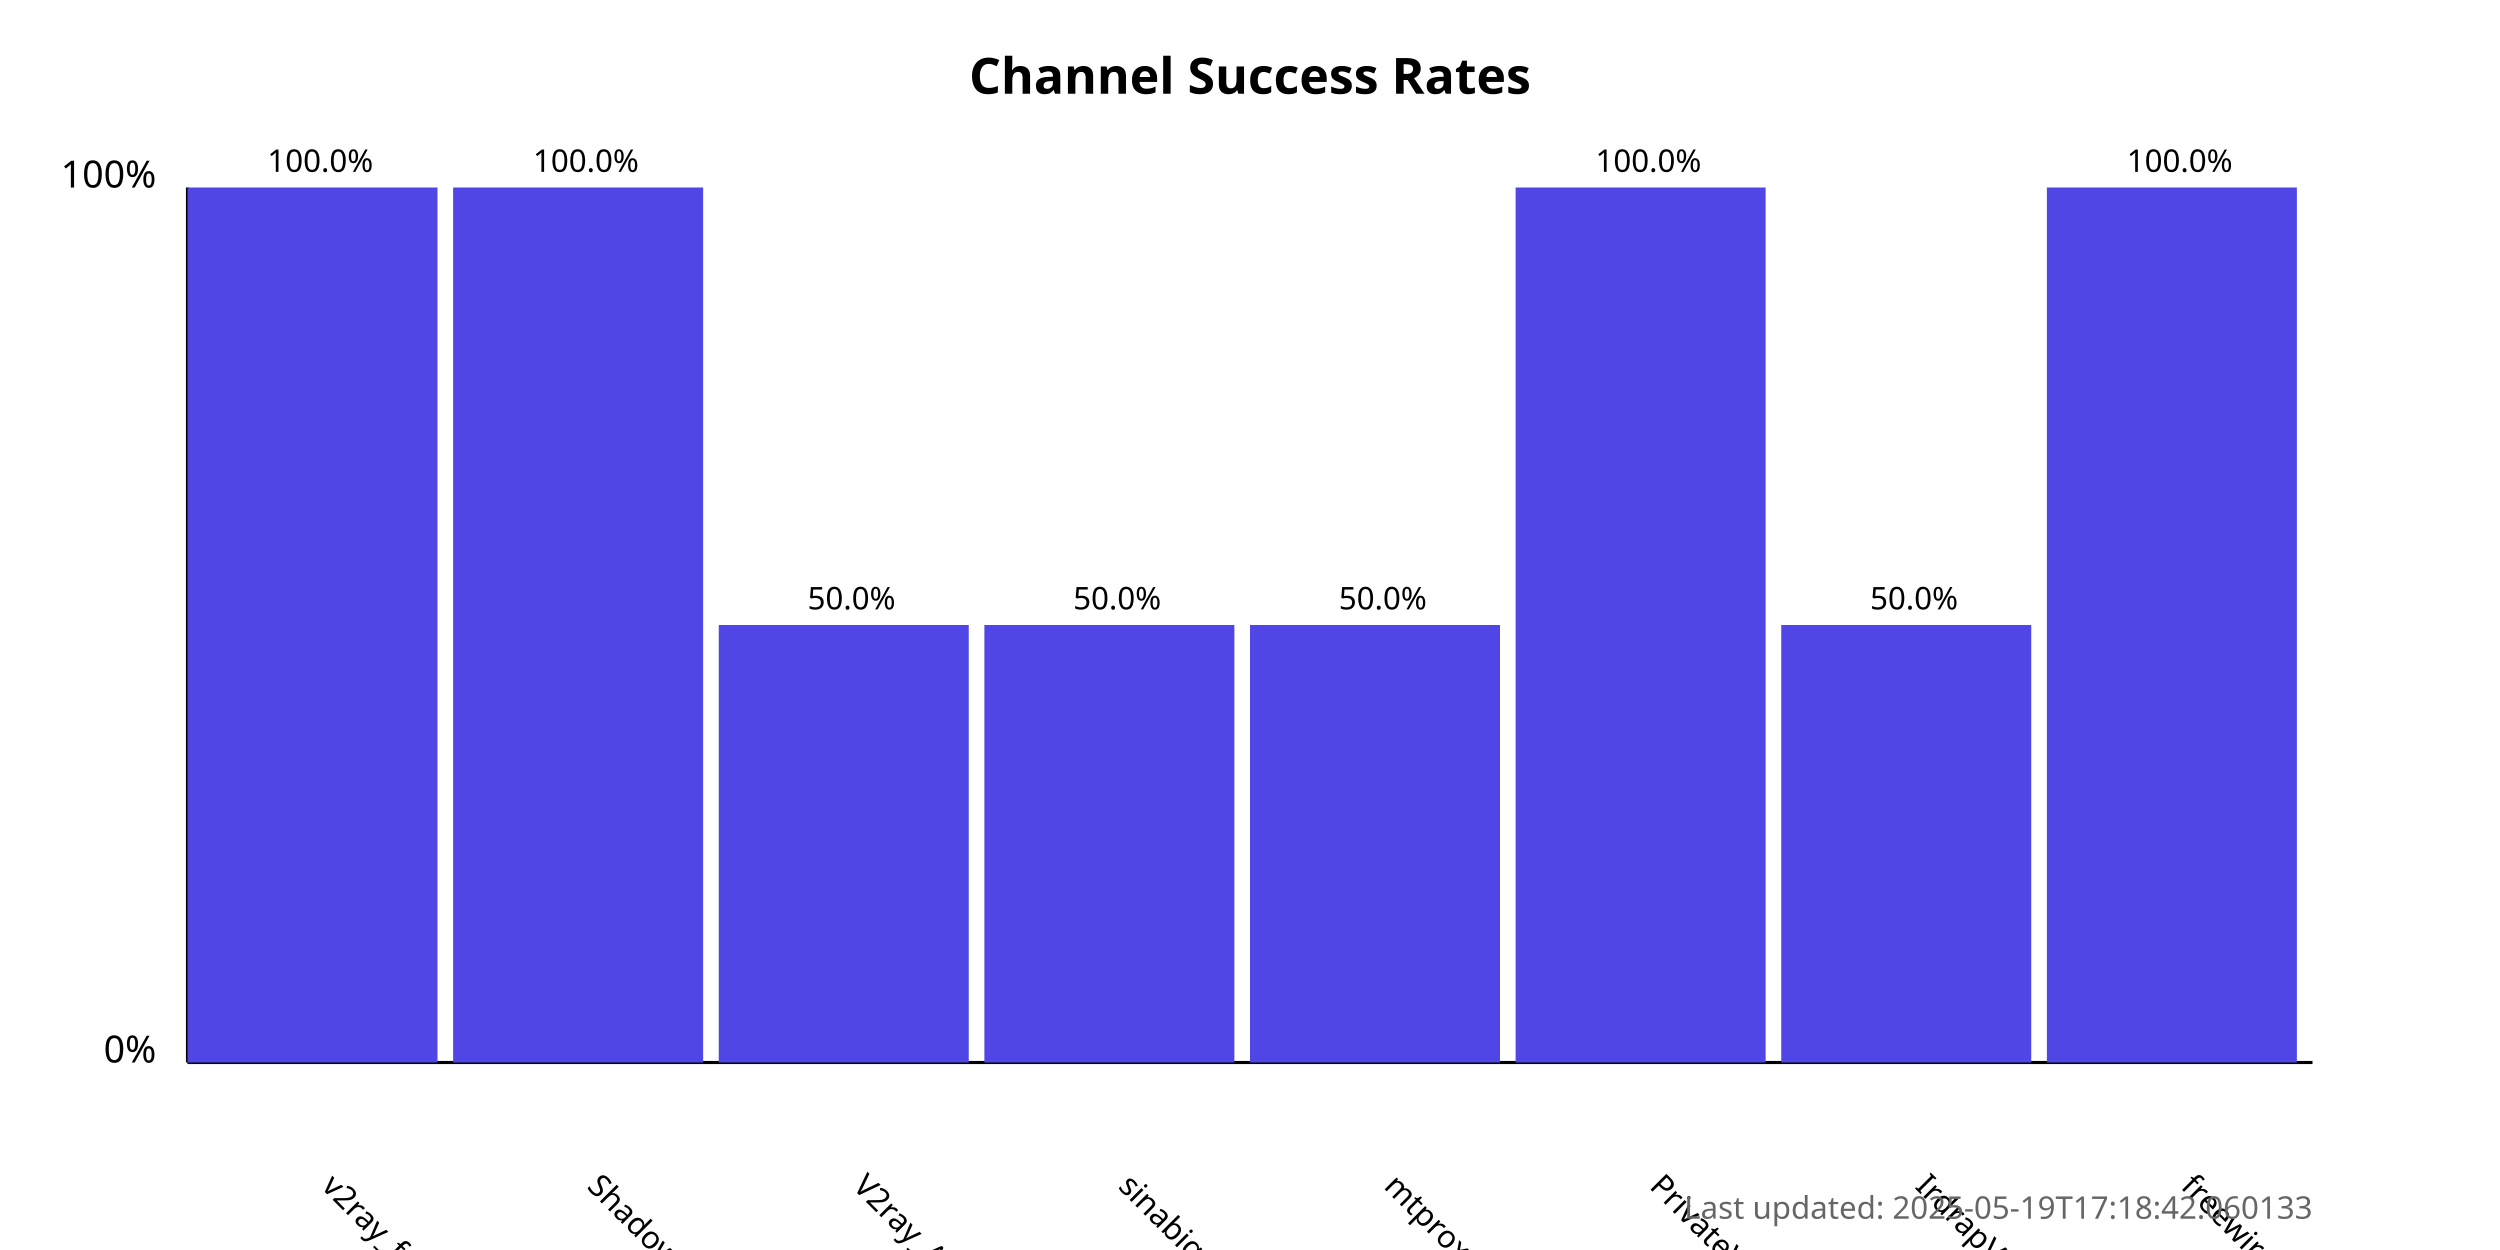
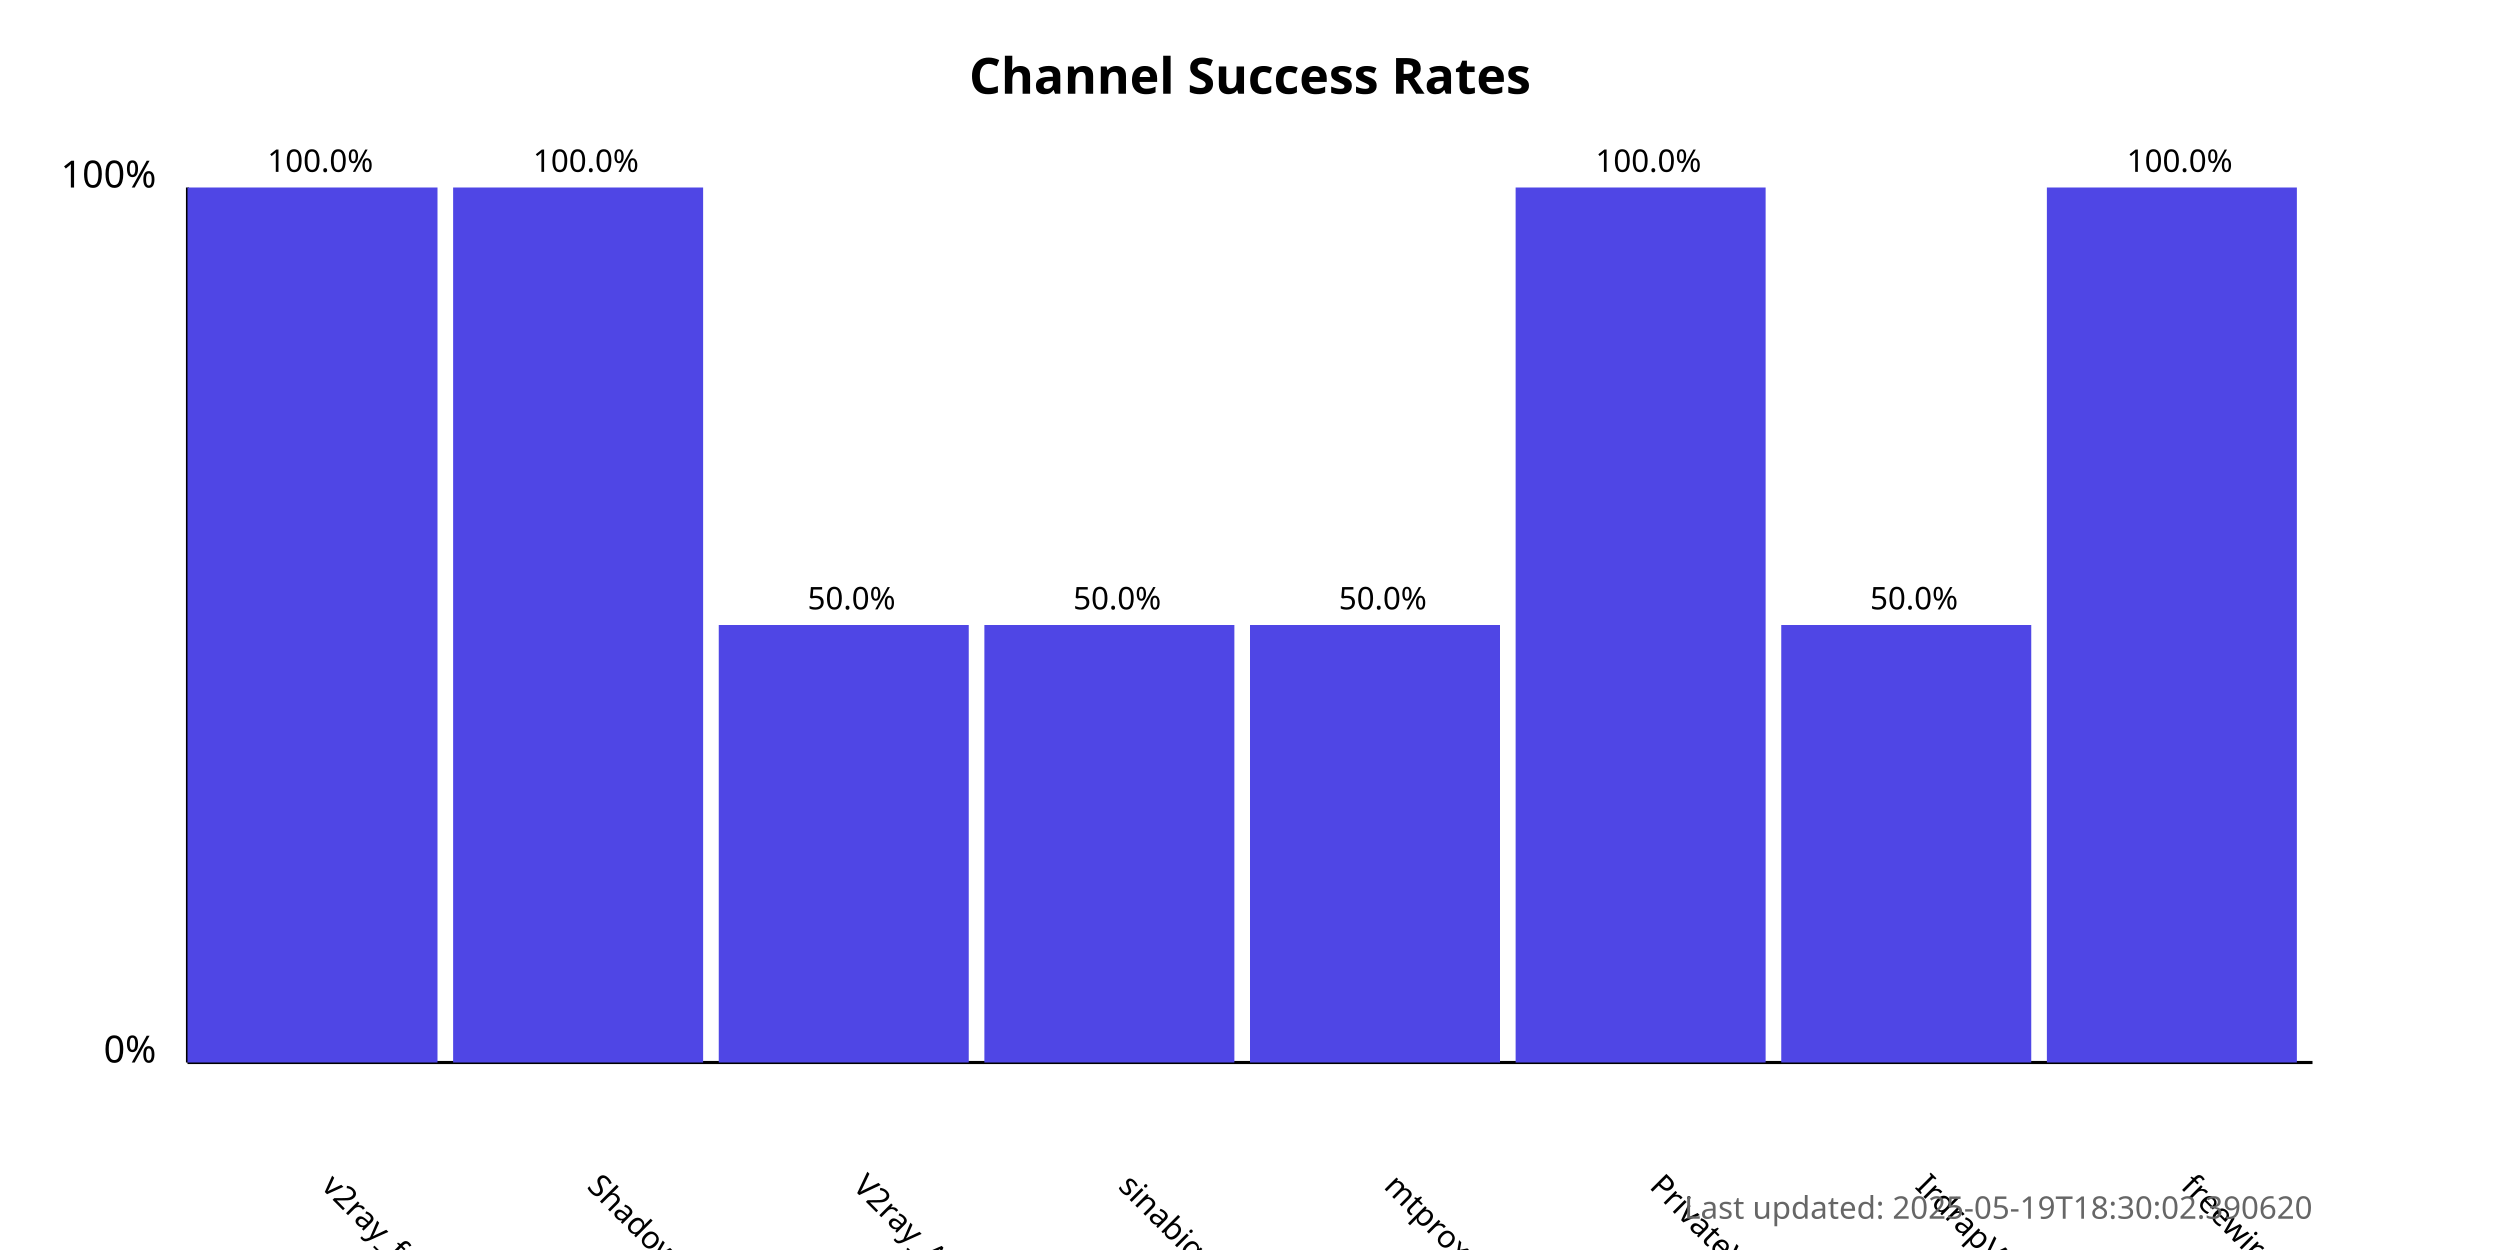
<svg xmlns="http://www.w3.org/2000/svg" width="800" height="400">
  <style>
            .chart-title { font: bold 16px sans-serif; }
            .axis-label { font: 12px sans-serif; }
            .tick-label { font: 10px sans-serif; }
            .bar { fill: #4f46e5; }
            .bar:hover { fill: #6366f1; }
            .timestamp { font: 10px sans-serif; fill: #666; }
        </style>
  <text x="400.0" y="30" text-anchor="middle" class="chart-title">
            Channel Success Rates
        </text>
  <line x1="60" y1="340" x2="60" y2="60" stroke="black" stroke-width="1" />
  <line x1="60" y1="340" x2="740" y2="340" stroke="black" stroke-width="1" />
  <text x="50" y="340" text-anchor="end" class="axis-label">0%</text>
  <text x="50" y="60" text-anchor="end" class="axis-label">100%</text>
  <g>
    <rect x="60" y="60.0" width="80.0" height="280.0" class="bar" />
    <text x="102.5" y="380" transform="rotate(45, 102.5, 380)" text-anchor="start" class="tick-label">
                v2ray_free_conf
            </text>
    <text x="102.5" y="55.0" text-anchor="middle" class="tick-label">
                100.0%
            </text>
  </g>
  <g>
    <rect x="145.0" y="60.0" width="80.0" height="280.0" class="bar" />
    <text x="187.5" y="380" transform="rotate(45, 187.5, 380)" text-anchor="start" class="tick-label">
                ShadowProxy66
            </text>
    <text x="187.5" y="55.0" text-anchor="middle" class="tick-label">
                100.0%
            </text>
  </g>
  <g>
    <rect x="230.0" y="200.0" width="80.0" height="140.0" class="bar" />
    <text x="272.5" y="380" transform="rotate(45, 272.5, 380)" text-anchor="start" class="tick-label">
                V2ray_Alpha
            </text>
    <text x="272.5" y="195.0" text-anchor="middle" class="tick-label">
                50.0%
            </text>
  </g>
  <g>
    <rect x="315.0" y="200.0" width="80.0" height="140.0" class="bar" />
    <text x="357.5" y="380" transform="rotate(45, 357.5, 380)" text-anchor="start" class="tick-label">
                sinabigo
            </text>
    <text x="357.5" y="195.0" text-anchor="middle" class="tick-label">
                50.0%
            </text>
  </g>
  <g>
    <rect x="400.0" y="200.0" width="80.0" height="140.0" class="bar" />
    <text x="442.5" y="380" transform="rotate(45, 442.5, 380)" text-anchor="start" class="tick-label">
                mtproxy_lists
            </text>
    <text x="442.5" y="195.0" text-anchor="middle" class="tick-label">
                50.0%
            </text>
  </g>
  <g>
    <rect x="485.0" y="60.0" width="80.0" height="280.0" class="bar" />
    <text x="527.5" y="380" transform="rotate(45, 527.5, 380)" text-anchor="start" class="tick-label">
                PrivateVPNs
            </text>
    <text x="527.5" y="55.0" text-anchor="middle" class="tick-label">
                100.0%
            </text>
  </g>
  <g>
    <rect x="570.0" y="200.0" width="80.0" height="140.0" class="bar" />
    <text x="612.5" y="380" transform="rotate(45, 612.5, 380)" text-anchor="start" class="tick-label">
                IrdrapVPNnews
            </text>
    <text x="612.5" y="195.0" text-anchor="middle" class="tick-label">
                50.0%
            </text>
  </g>
  <g>
    <rect x="655.0" y="60.0" width="80.0" height="280.0" class="bar" />
    <text x="697.5" y="380" transform="rotate(45, 697.5, 380)" text-anchor="start" class="tick-label">
                freewireguard
            </text>
    <text x="697.5" y="55.0" text-anchor="middle" class="tick-label">
                100.0%
            </text>
  </g>
  <text x="740" y="390" text-anchor="end" class="timestamp">
-             Last updated: 2025-05-19T17:18:42.060133
+             Last updated: 2025-05-19T18:30:02.390620
        </text>
</svg>
